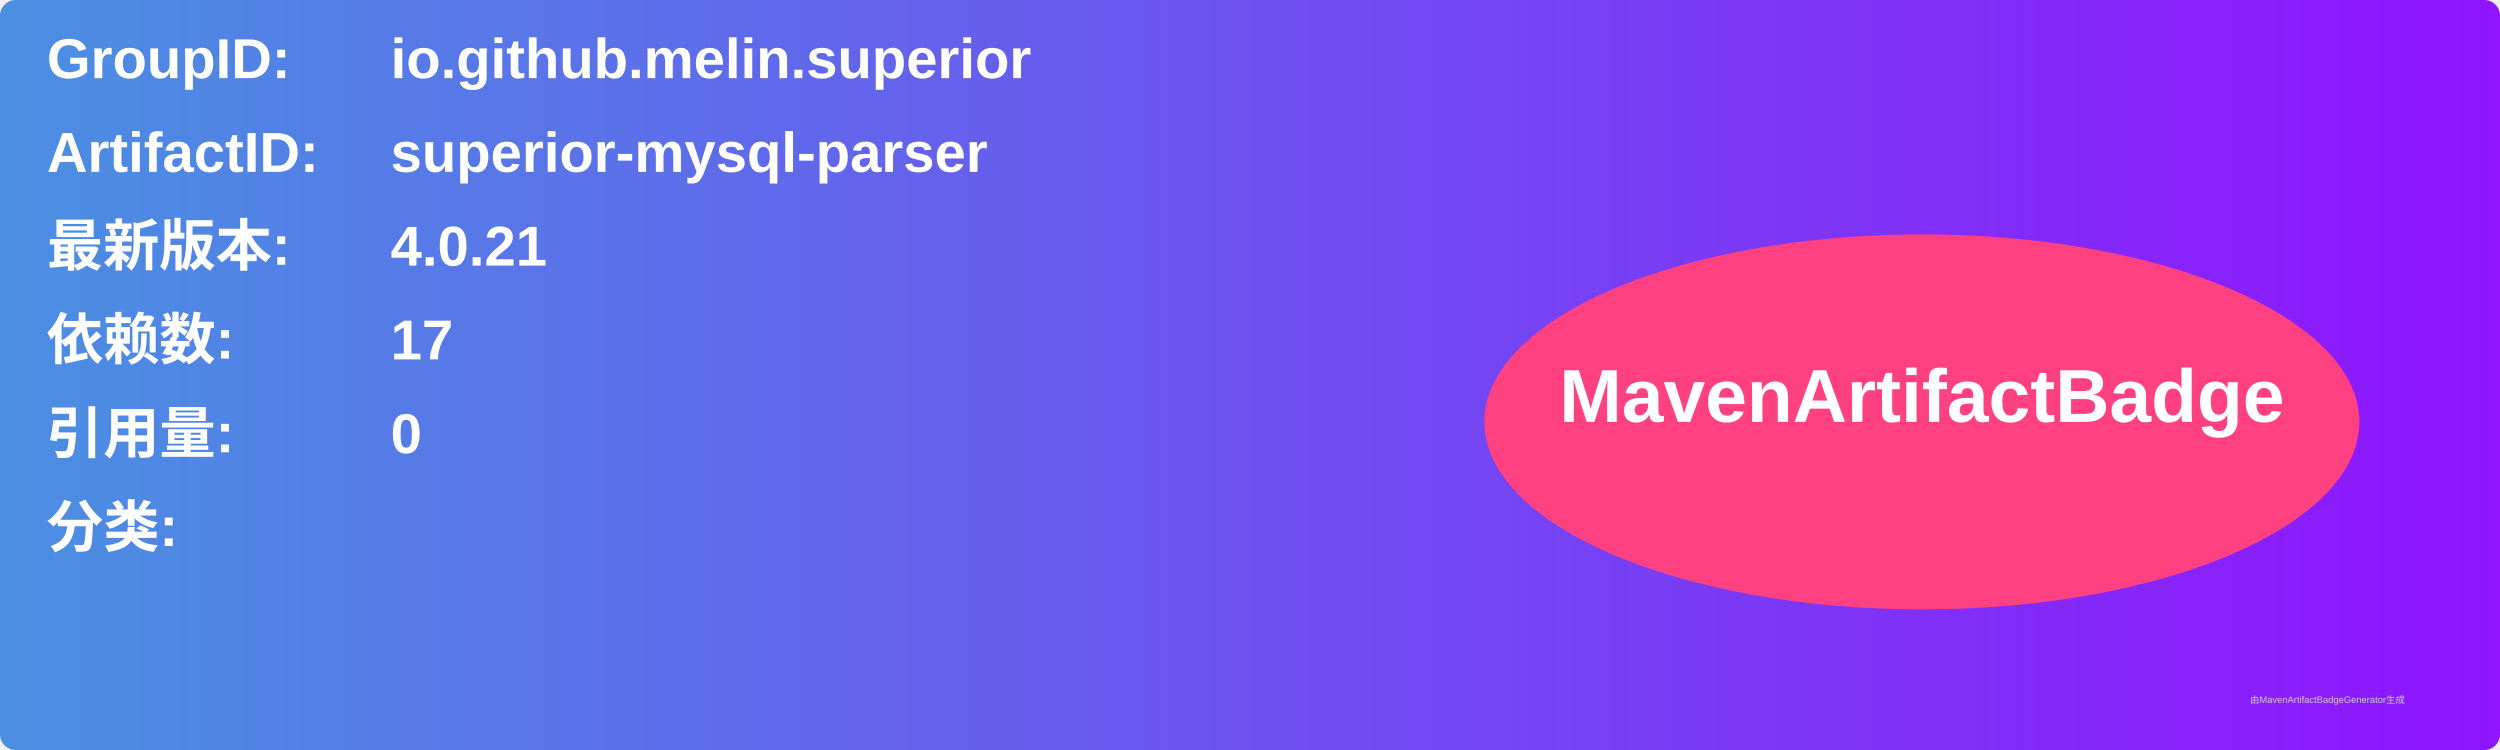
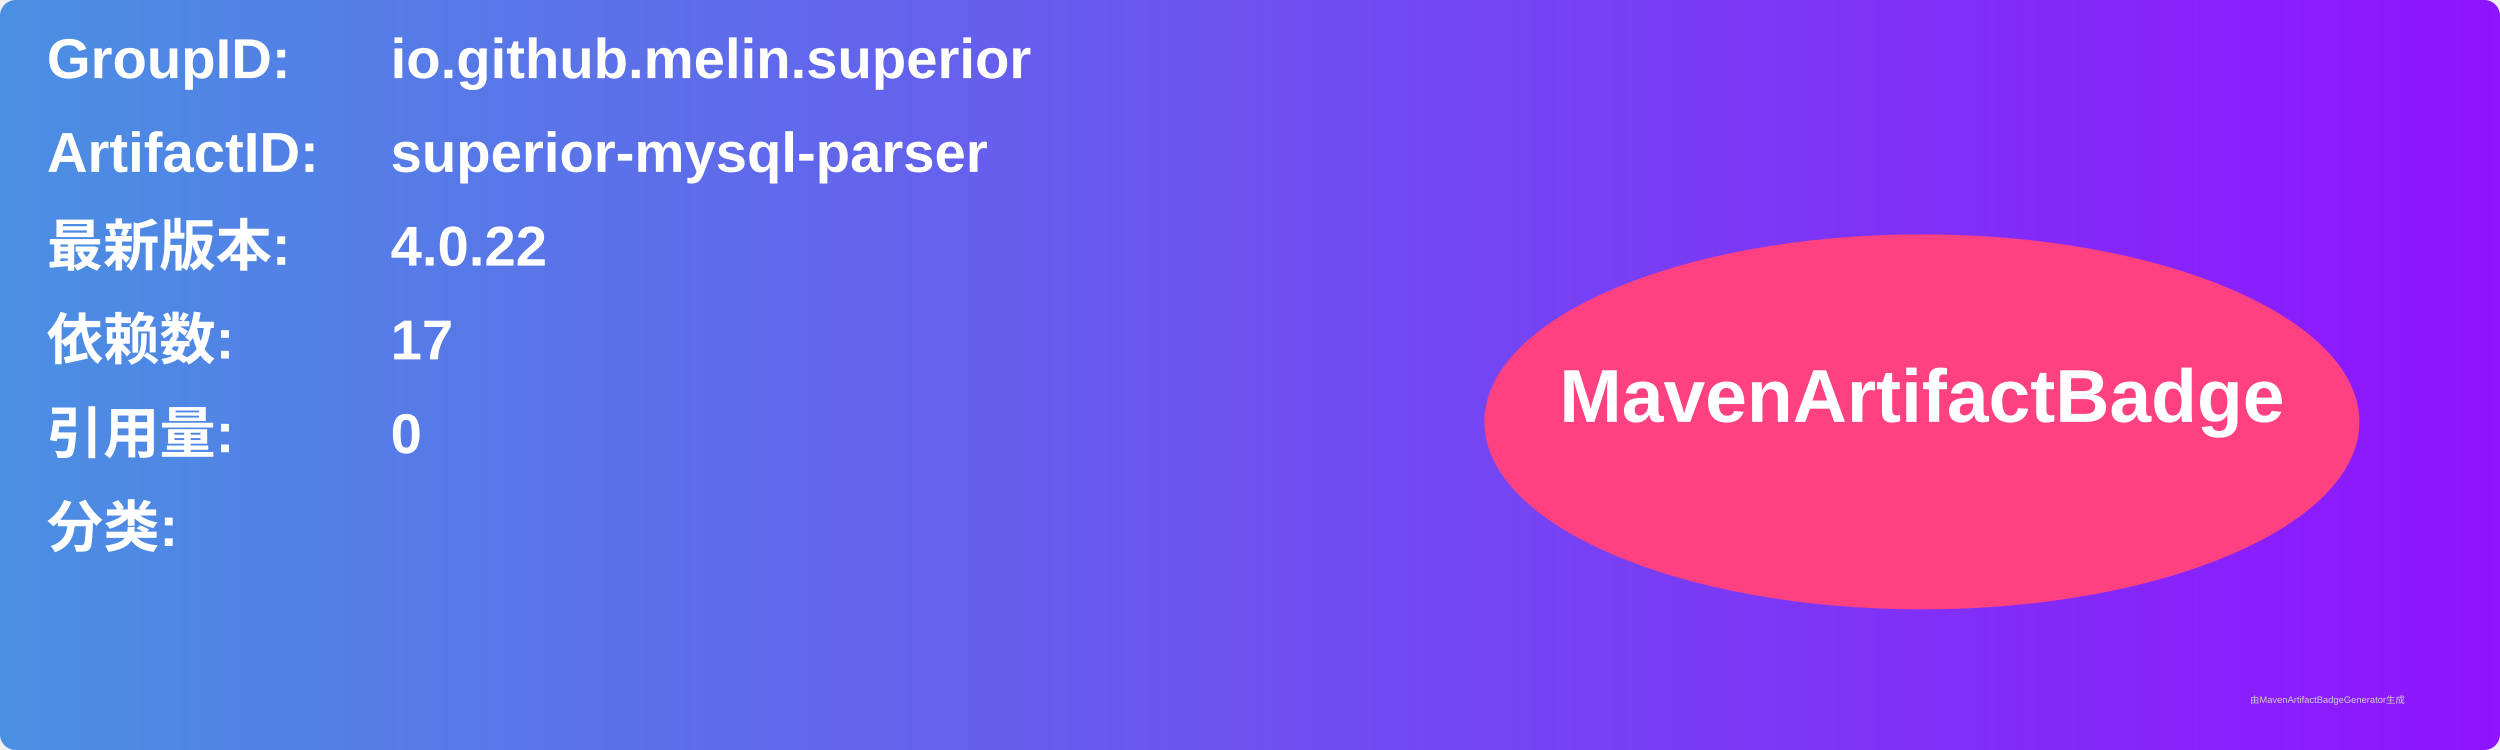
<svg xmlns="http://www.w3.org/2000/svg" width="800" height="240" viewBox="0 0 800 240">
  <linearGradient id="grad" x1="0%" y1="0%" x2="100%" y2="0%">
    <stop offset="0%" stop-color="#4a90e2" />
    <stop offset="100%" stop-color="#9013fe" />
  </linearGradient>
  <rect width="100%" height="100%" rx="5" ry="5" fill="url(#grad)" />
  <g transform="translate(15, 15)">
    <text x="0" y="10" font-family="Arial" font-size="18" fill="white" font-weight="bold" width="260">GroupID:</text>
    <text x="110" y="10" font-family="Arial" font-size="18" fill="white" font-weight="bold" width="460">io.github.melin.superior</text>
    <text x="0" y="40" font-family="Arial" font-size="18" fill="white" font-weight="bold" width="260">ArtifactID:</text>
    <text x="110" y="40" font-family="Arial" font-size="18" fill="white" font-weight="bold" width="460">superior-mysql-parser</text>
    <text x="0" y="70" font-family="Arial" font-size="18" fill="white" font-weight="bold">最新版本:</text>
    <text x="110" y="70" font-family="Arial" font-size="18" fill="white" font-weight="bold">
-       <tspan font-weight="bold">4.0.21</tspan>
+       <tspan font-weight="bold">4.0.22</tspan>
    </text>
    <text x="0" y="100" font-family="Arial" font-size="18" fill="white" font-weight="bold">依赖数: </text>
    <text x="110" y="100" font-family="Arial" font-size="18" fill="white">
      <tspan font-weight="bold">17</tspan>
    </text>
    <text x="0" y="130" font-family="Arial" font-size="18" fill="white" font-weight="bold">引用量: </text>
    <text x="110" y="130" font-family="Arial" font-size="18" fill="white">
      <tspan font-weight="bold">0</tspan>
    </text>
    <text x="0" y="160" font-family="Arial" font-size="18" fill="white" font-weight="bold">分类:</text>
    <text x="10" y="190" font-family="Arial" font-size="10" fill="white">
      <tspan font-weight="bold" />
    </text>
    <ellipse cx="600" cy="120" rx="140" ry="60" fill="#ff4081" />
    <text x="600" y="120" text-anchor="middle" font-family="Arial" font-size="24" fill="white" font-weight="bold">MavenArtifactBadge</text>
  </g>
  <text x="720" y="225" font-family="Arial" font-size="3" fill="#d0d0d0">由MavenArtifactBadgeGenerator生成</text>
</svg>
